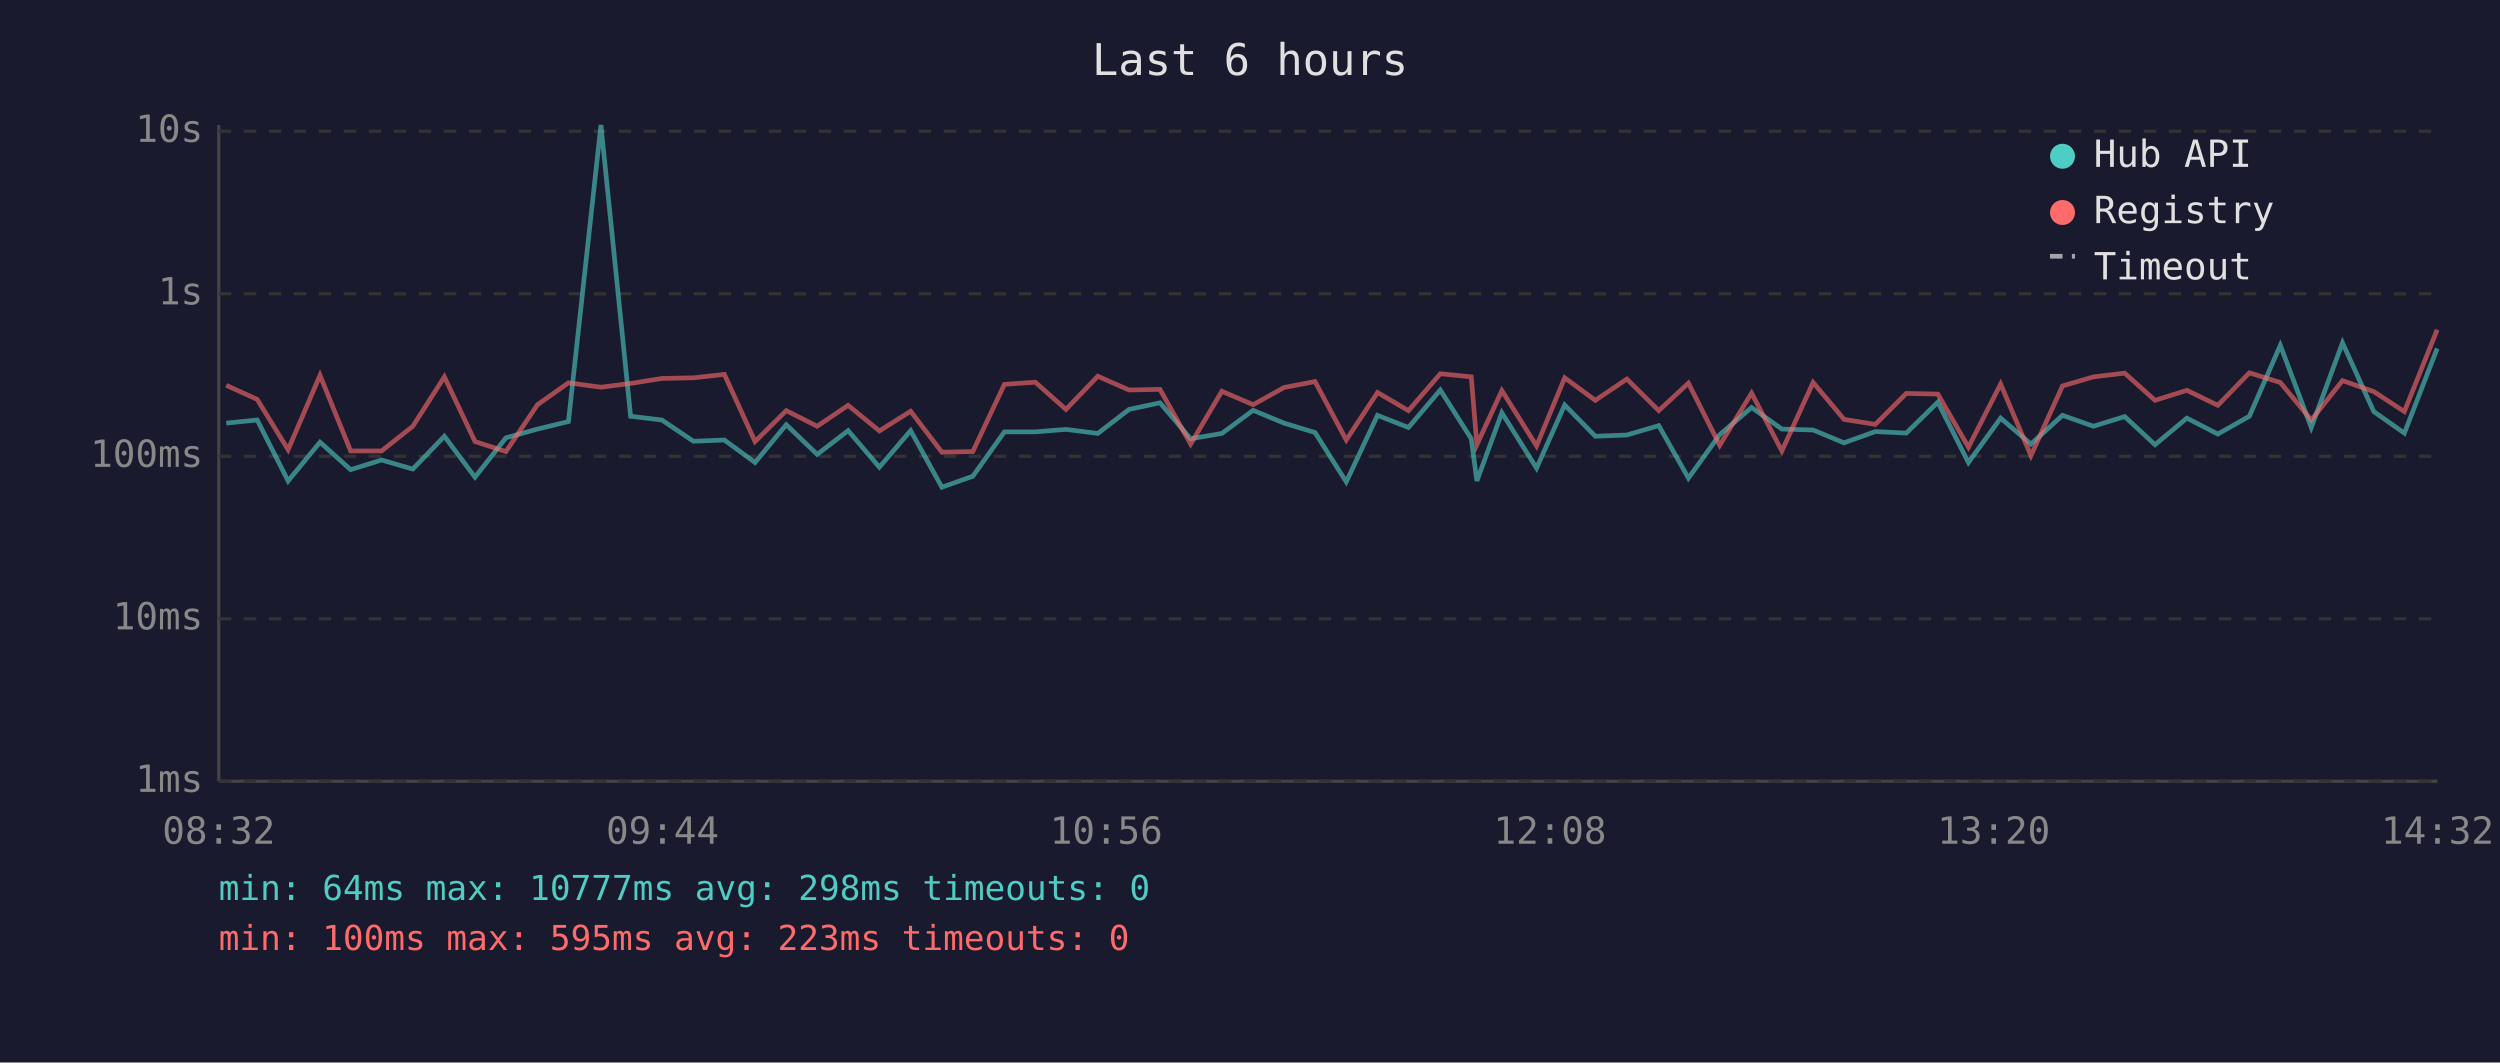
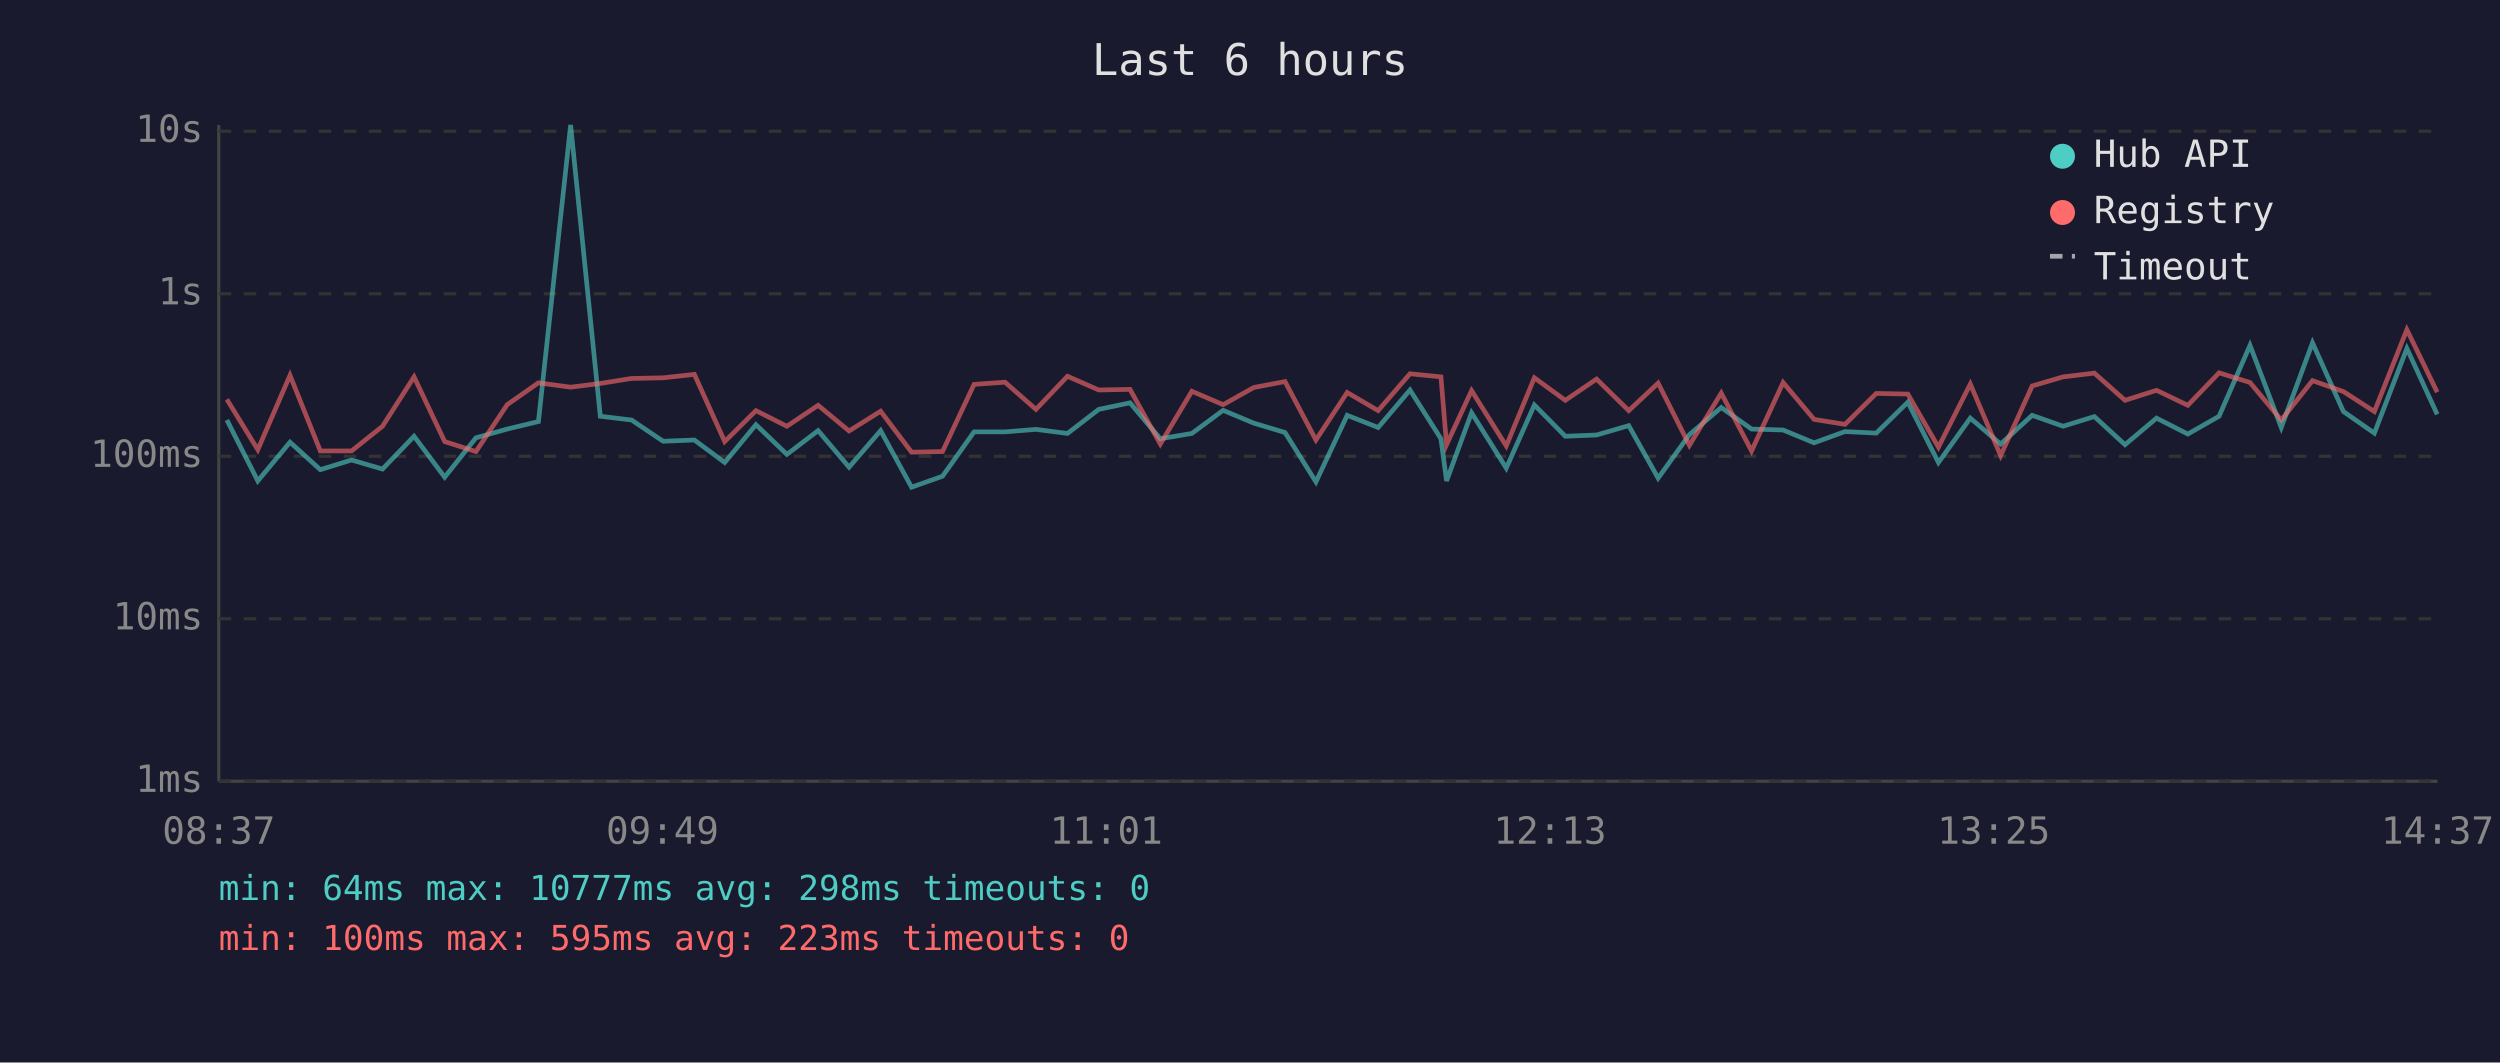
<svg xmlns="http://www.w3.org/2000/svg" viewBox="0 0 800 340" font-family="monospace" font-size="12">
  <rect width="800" height="340" fill="#1a1a2e" />
  <text x="400" y="24" fill="#e0e0e0" font-size="14" text-anchor="middle">Last 6 hours</text>
  <line x1="70" y1="40" x2="70" y2="250" stroke="#444" stroke-width="1" />
  <line x1="70" y1="250" x2="780" y2="250" stroke="#444" stroke-width="1" />
  <line x1="70" y1="250" x2="780" y2="250" stroke="#333" stroke-width="1" stroke-dasharray="4" />
  <text x="65" y="250" fill="#888" text-anchor="end" dominant-baseline="middle">1ms</text>
  <line x1="70" y1="198" x2="780" y2="198" stroke="#333" stroke-width="1" stroke-dasharray="4" />
  <text x="65" y="198" fill="#888" text-anchor="end" dominant-baseline="middle">10ms</text>
  <line x1="70" y1="146" x2="780" y2="146" stroke="#333" stroke-width="1" stroke-dasharray="4" />
  <text x="65" y="146" fill="#888" text-anchor="end" dominant-baseline="middle">100ms</text>
  <line x1="70" y1="94" x2="780" y2="94" stroke="#333" stroke-width="1" stroke-dasharray="4" />
  <text x="65" y="94" fill="#888" text-anchor="end" dominant-baseline="middle">1s</text>
  <line x1="70" y1="42" x2="780" y2="42" stroke="#333" stroke-width="1" stroke-dasharray="4" />
  <text x="65" y="42" fill="#888" text-anchor="end" dominant-baseline="middle">10s</text>
-   <text x="70" y="270" fill="#888" text-anchor="middle">08:32</text>
-   <text x="212" y="270" fill="#888" text-anchor="middle">09:44</text>
-   <text x="354" y="270" fill="#888" text-anchor="middle">10:56</text>
-   <text x="496" y="270" fill="#888" text-anchor="middle">12:08</text>
-   <text x="638" y="270" fill="#888" text-anchor="middle">13:20</text>
-   <text x="780" y="270" fill="#888" text-anchor="middle">14:32</text>
-   <polyline points="72.4,135.4 82.3,134.4 92.2,153.9 102.4,141.5 112.2,150.3 122.1,147.2 132.1,150.1 142.2,139.6 152.0,152.7 161.9,140.1 172.0,137.3 181.9,134.9 192.3,40.0 201.8,133.2 211.8,134.4 221.9,141.2 231.8,140.8 241.6,148.0 251.6,135.9 261.5,145.4 271.4,137.8 281.4,149.5 291.4,137.8 301.4,155.9 311.3,152.4 321.4,138.2 331.3,138.2 341.1,137.4 351.3,138.7 361.3,131.0 371.2,128.9 381.0,140.4 391.0,138.7 401.0,131.3 410.9,135.4 420.8,138.4 430.8,154.2 440.8,132.9 450.7,136.8 460.9,124.8 470.8,140.4 472.6,153.9 480.6,132.1 491.7,149.8 500.7,129.6 510.5,139.6 520.6,139.2 530.8,136.2 540.3,153.0 550.3,139.1 560.5,130.4 570.2,137.3 580.2,137.6 590.1,141.7 600.1,138.1 610.0,138.6 620.1,128.7 629.9,148.0 640.2,133.8 649.9,142.1 660.0,132.9 669.9,136.4 679.9,133.3 689.6,142.3 699.8,133.8 709.7,138.9 719.8,133.2 729.7,110.5 739.6,136.8 749.6,109.7 759.6,131.7 769.4,138.6 779.9,111.5" fill="none" stroke="#4ecdc4" stroke-width="1.5" opacity="0.6" />
-   <polyline points="72.4,123.3 82.3,127.8 92.2,143.9 102.4,120.1 112.2,144.3 122.1,144.3 132.1,136.4 142.2,120.6 152.0,141.3 161.9,144.5 172.0,129.5 181.9,122.5 192.3,123.9 201.8,122.7 211.8,121.1 221.9,120.9 231.8,119.8 241.6,141.3 251.6,131.4 261.5,136.4 271.4,129.7 281.4,137.9 291.4,131.6 301.4,144.7 311.3,144.5 321.4,123.0 331.3,122.3 341.1,131.0 351.3,120.4 361.3,124.8 371.2,124.6 381.0,142.1 391.0,125.2 401.0,129.5 410.9,124.0 420.8,122.1 430.8,140.8 440.8,125.6 450.7,131.4 460.9,119.6 470.8,120.6 472.6,142.3 480.6,125.0 491.7,142.7 500.7,120.9 510.5,128.1 520.6,121.3 530.8,131.4 540.3,122.6 550.3,142.5 560.5,125.8 570.2,144.3 580.2,122.4 590.1,134.2 600.1,135.8 610.0,125.9 620.1,126.1 629.9,143.1 640.2,122.9 649.9,145.8 660.0,123.5 669.9,120.6 679.9,119.4 689.6,128.1 699.8,124.9 709.7,129.7 719.8,119.3 729.7,122.4 739.6,134.4 749.6,121.8 759.6,125.3 769.4,131.7 779.9,105.5" fill="none" stroke="#ff6b6b" stroke-width="1.5" opacity="0.6" />
+   <text x="70" y="270" fill="#888" text-anchor="middle">08:37</text>
+   <text x="212" y="270" fill="#888" text-anchor="middle">09:49</text>
+   <text x="354" y="270" fill="#888" text-anchor="middle">11:01</text>
+   <text x="496" y="270" fill="#888" text-anchor="middle">12:13</text>
+   <text x="638" y="270" fill="#888" text-anchor="middle">13:25</text>
+   <text x="780" y="270" fill="#888" text-anchor="middle">14:37</text>
+   <polyline points="72.6,134.4 82.5,153.9 92.8,141.5 102.5,150.3 112.5,147.2 122.4,150.1 132.5,139.6 142.3,152.7 152.3,140.1 162.3,137.3 172.3,134.9 182.6,40.0 192.1,133.2 202.1,134.4 212.2,141.2 222.2,140.8 231.9,148.0 241.9,135.9 251.8,145.4 261.8,137.8 271.7,149.5 281.8,137.8 291.7,155.9 301.6,152.4 311.7,138.2 321.6,138.2 331.5,137.4 341.6,138.7 351.6,131.0 361.6,128.9 371.3,140.4 381.4,138.7 391.4,131.3 401.2,135.4 411.2,138.4 421.1,154.2 431.1,132.9 441.0,136.8 451.2,124.8 461.1,140.4 462.9,153.9 470.9,132.1 482.0,149.8 491.0,129.6 500.9,139.6 510.9,139.2 521.2,136.2 530.6,153.0 540.6,139.1 550.8,130.4 560.5,137.3 570.6,137.6 580.5,141.7 590.4,138.1 600.4,138.6 610.5,128.7 620.3,148.0 630.5,133.8 640.2,142.1 650.3,132.9 660.2,136.4 670.2,133.3 680.0,142.3 690.1,133.8 700.1,138.9 710.1,133.2 720.0,110.5 730.0,136.8 740.0,109.7 749.9,131.7 759.8,138.6 770.2,111.5 779.9,132.6" fill="none" stroke="#4ecdc4" stroke-width="1.5" opacity="0.6" />
+   <polyline points="72.6,127.8 82.5,143.9 92.8,120.1 102.5,144.3 112.5,144.3 122.4,136.4 132.5,120.6 142.3,141.3 152.3,144.5 162.3,129.5 172.3,122.5 182.6,123.9 192.1,122.7 202.1,121.1 212.2,120.9 222.2,119.8 231.9,141.3 241.9,131.4 251.8,136.4 261.8,129.7 271.7,137.9 281.8,131.6 291.7,144.7 301.6,144.5 311.7,123.0 321.6,122.3 331.5,131.0 341.6,120.4 351.6,124.8 361.6,124.6 371.3,142.1 381.4,125.2 391.4,129.5 401.2,124.0 411.2,122.1 421.1,140.8 431.1,125.6 441.0,131.4 451.2,119.6 461.1,120.6 462.9,142.3 470.9,125.0 482.0,142.7 491.0,120.9 500.9,128.1 510.9,121.3 521.2,131.4 530.6,122.6 540.6,142.5 550.8,125.8 560.5,144.3 570.6,122.4 580.5,134.2 590.4,135.8 600.4,125.9 610.5,126.1 620.3,143.1 630.5,122.9 640.2,145.8 650.3,123.5 660.2,120.6 670.2,119.4 680.0,128.1 690.1,124.9 700.1,129.7 710.1,119.3 720.0,122.4 730.0,134.4 740.0,121.8 749.9,125.3 759.8,131.7 770.2,105.5 779.9,125.5" fill="none" stroke="#ff6b6b" stroke-width="1.5" opacity="0.6" />
  <circle cx="660" cy="50" r="4" fill="#4ecdc4" />
  <text x="670" y="50" fill="#e0e0e0" dominant-baseline="middle">Hub API</text>
  <circle cx="660" cy="68" r="4" fill="#ff6b6b" />
  <text x="670" y="68" fill="#e0e0e0" dominant-baseline="middle">Registry</text>
  <line x1="656" y1="82" x2="664" y2="82" stroke="#e0e0e0" stroke-width="1.5" stroke-dasharray="4,3" opacity="0.7" />
  <text x="670" y="86" fill="#e0e0e0" dominant-baseline="middle">Timeout</text>
  <text x="70" y="288" fill="#4ecdc4" font-size="11">min: 64ms  max: 10777ms  avg: 298ms  timeouts: 0</text>
  <text x="70" y="304" fill="#ff6b6b" font-size="11">min: 100ms  max: 595ms  avg: 223ms  timeouts: 0</text>
</svg>
